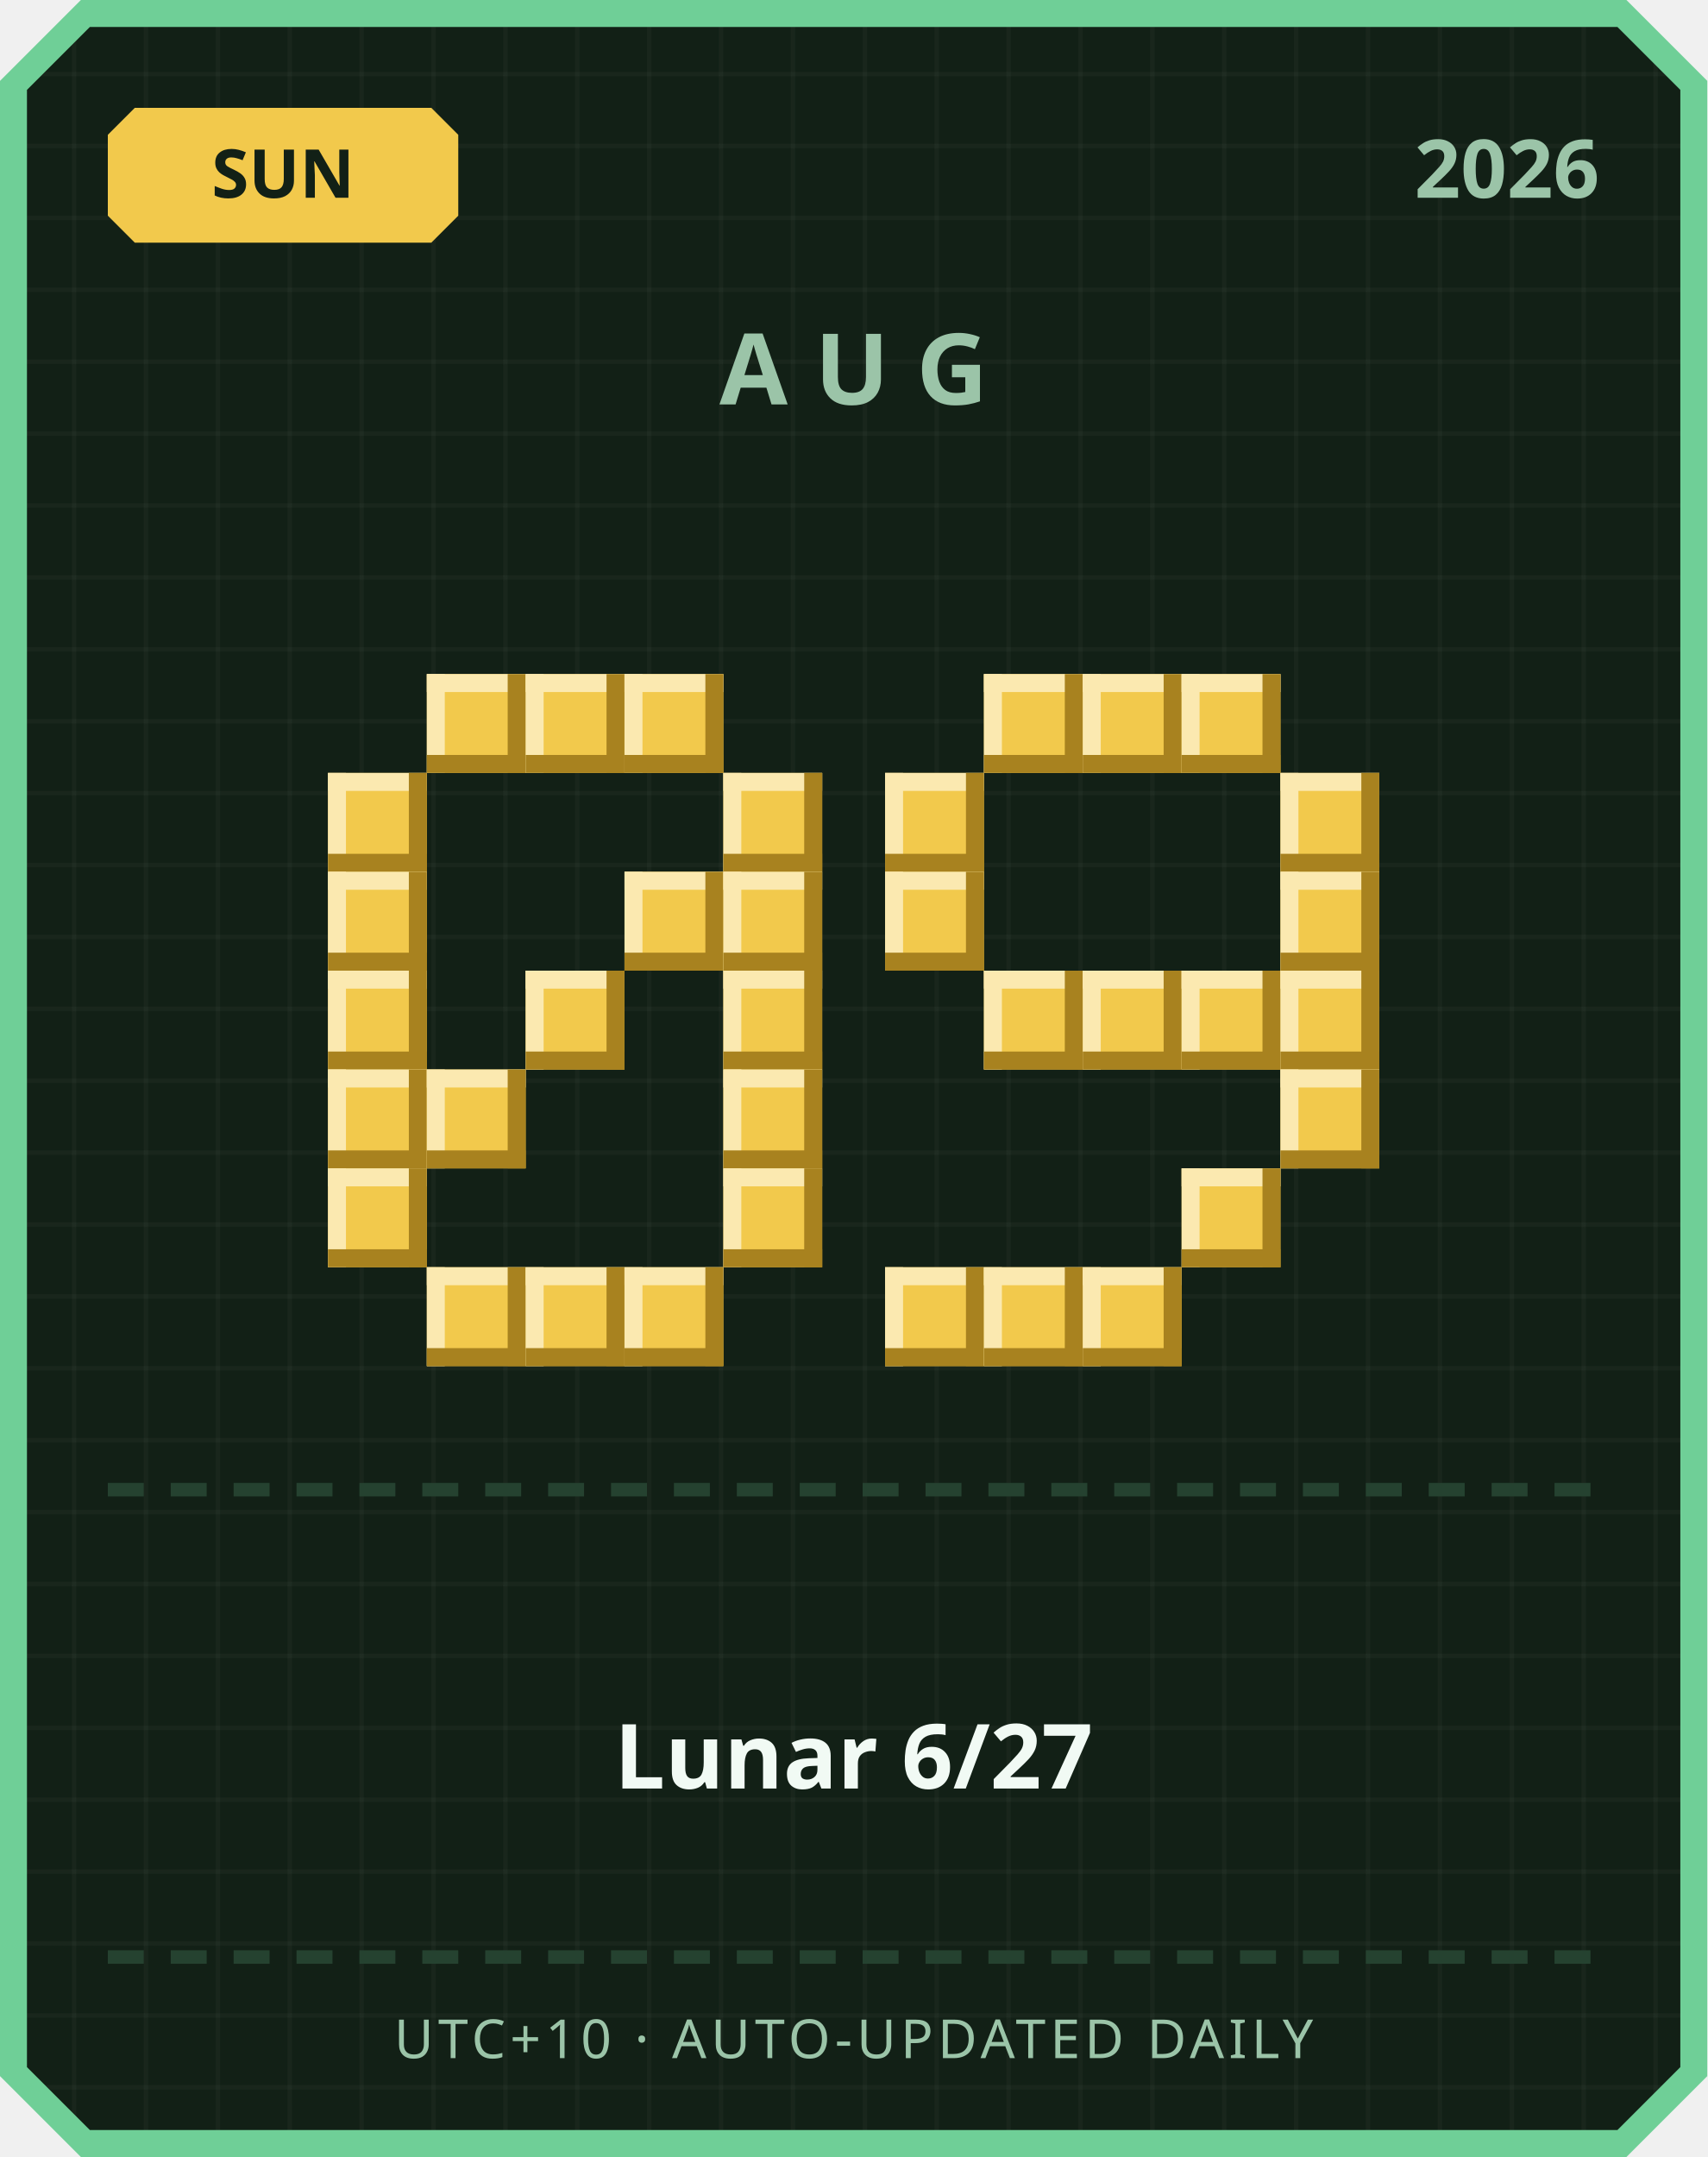
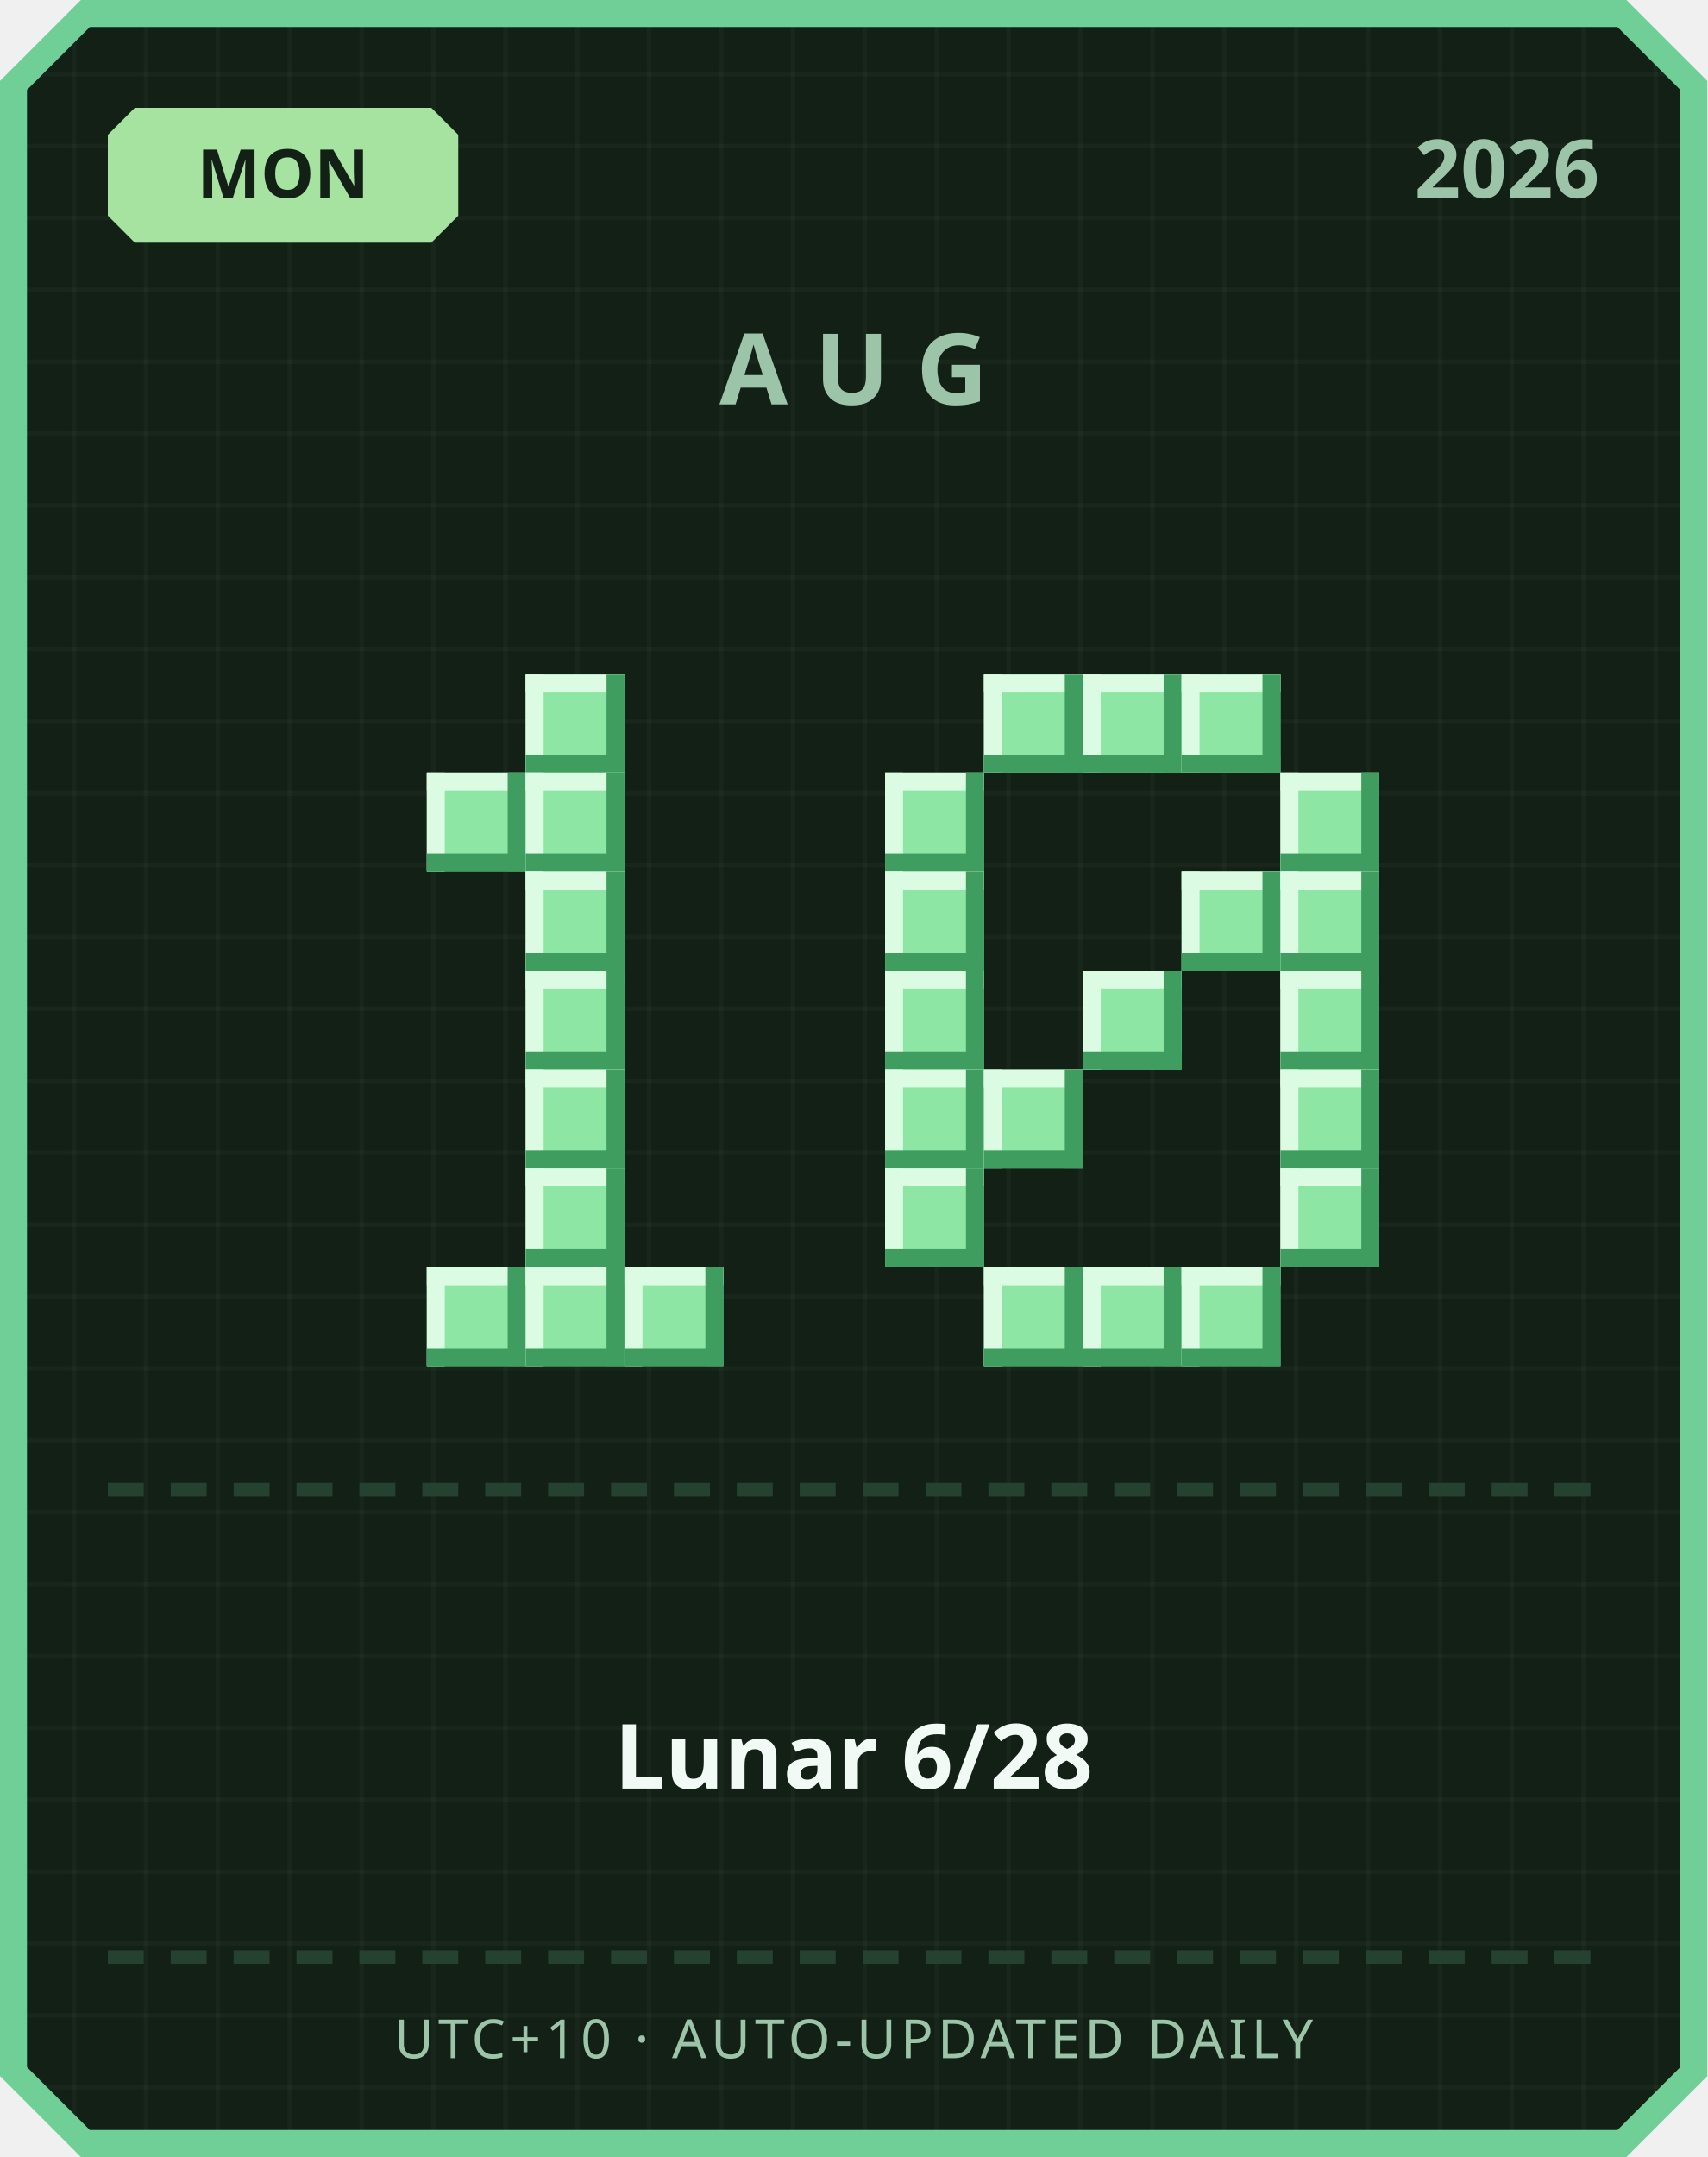
<svg xmlns="http://www.w3.org/2000/svg" width="380" height="480" viewBox="0 0 380 480">
  <defs>
    <pattern id="grid" width="16" height="16" patternUnits="userSpaceOnUse">
      <rect width="16" height="16" fill="#122016" />
      <rect width="1" height="16" fill="#ffffff" opacity="0.03" />
      <rect width="16" height="1" fill="#ffffff" opacity="0.03" />
    </pattern>
  </defs>
  <path d="M 18,0 L 362,0 L 380,18 L 380,462 L 362,480 L 18,480 L 0,462 L 0,18 Z" fill="#6fcf97" />
  <path d="M 20,6 L 360,6 L 374,20 L 374,460 L 360,474 L 20,474 L 6,460 L 6,20 Z" fill="url(#grid)" />
-   <path d="M 30,24 L 96,24 L 102,30 L 102,48 L 96,54 L 30,54 L 24,48 L 24,30 Z" fill="#f2c94c" />
-   <text x="63" y="44" text-anchor="middle" font-family="'Segoe UI', sans-serif" font-size="15" font-weight="700" fill="#122016">SUN</text>
+   <path d="M 30,24 L 96,24 L 102,30 L 102,48 L 96,54 L 30,54 L 24,48 L 24,30 Z" fill="#a6e3a1" />
+   <text x="63" y="44" text-anchor="middle" font-family="'Segoe UI', sans-serif" font-size="15" font-weight="700" fill="#122016">MON</text>
  <text x="356" y="44" text-anchor="end" font-family="'Segoe UI', sans-serif" font-size="18" font-weight="700" fill="#9bc4a8">2026</text>
  <text x="190" y="90" text-anchor="middle" font-family="'Segoe UI', sans-serif" font-size="22" font-weight="700" letter-spacing="6" fill="#9bc4a8">AUG</text>
-   <rect x="95" y="150" width="22" height="22" fill="#f2c94c" />
-   <rect x="95" y="150" width="22" height="4" fill="#fbe9b0" />
-   <rect x="95" y="150" width="4" height="22" fill="#fbe9b0" />
-   <rect x="95" y="168" width="22" height="4" fill="#a8821f" />
-   <rect x="113" y="150" width="4" height="22" fill="#a8821f" />
-   <rect x="117" y="150" width="22" height="22" fill="#f2c94c" />
-   <rect x="117" y="150" width="22" height="4" fill="#fbe9b0" />
-   <rect x="117" y="150" width="4" height="22" fill="#fbe9b0" />
-   <rect x="117" y="168" width="22" height="4" fill="#a8821f" />
-   <rect x="135" y="150" width="4" height="22" fill="#a8821f" />
-   <rect x="139" y="150" width="22" height="22" fill="#f2c94c" />
-   <rect x="139" y="150" width="22" height="4" fill="#fbe9b0" />
-   <rect x="139" y="150" width="4" height="22" fill="#fbe9b0" />
-   <rect x="139" y="168" width="22" height="4" fill="#a8821f" />
-   <rect x="157" y="150" width="4" height="22" fill="#a8821f" />
-   <rect x="73" y="172" width="22" height="22" fill="#f2c94c" />
-   <rect x="73" y="172" width="22" height="4" fill="#fbe9b0" />
-   <rect x="73" y="172" width="4" height="22" fill="#fbe9b0" />
-   <rect x="73" y="190" width="22" height="4" fill="#a8821f" />
-   <rect x="91" y="172" width="4" height="22" fill="#a8821f" />
-   <rect x="161" y="172" width="22" height="22" fill="#f2c94c" />
-   <rect x="161" y="172" width="22" height="4" fill="#fbe9b0" />
-   <rect x="161" y="172" width="4" height="22" fill="#fbe9b0" />
-   <rect x="161" y="190" width="22" height="4" fill="#a8821f" />
-   <rect x="179" y="172" width="4" height="22" fill="#a8821f" />
-   <rect x="73" y="194" width="22" height="22" fill="#f2c94c" />
-   <rect x="73" y="194" width="22" height="4" fill="#fbe9b0" />
-   <rect x="73" y="194" width="4" height="22" fill="#fbe9b0" />
-   <rect x="73" y="212" width="22" height="4" fill="#a8821f" />
-   <rect x="91" y="194" width="4" height="22" fill="#a8821f" />
-   <rect x="139" y="194" width="22" height="22" fill="#f2c94c" />
-   <rect x="139" y="194" width="22" height="4" fill="#fbe9b0" />
-   <rect x="139" y="194" width="4" height="22" fill="#fbe9b0" />
-   <rect x="139" y="212" width="22" height="4" fill="#a8821f" />
-   <rect x="157" y="194" width="4" height="22" fill="#a8821f" />
-   <rect x="161" y="194" width="22" height="22" fill="#f2c94c" />
-   <rect x="161" y="194" width="22" height="4" fill="#fbe9b0" />
-   <rect x="161" y="194" width="4" height="22" fill="#fbe9b0" />
-   <rect x="161" y="212" width="22" height="4" fill="#a8821f" />
-   <rect x="179" y="194" width="4" height="22" fill="#a8821f" />
-   <rect x="73" y="216" width="22" height="22" fill="#f2c94c" />
-   <rect x="73" y="216" width="22" height="4" fill="#fbe9b0" />
-   <rect x="73" y="216" width="4" height="22" fill="#fbe9b0" />
-   <rect x="73" y="234" width="22" height="4" fill="#a8821f" />
-   <rect x="91" y="216" width="4" height="22" fill="#a8821f" />
-   <rect x="117" y="216" width="22" height="22" fill="#f2c94c" />
-   <rect x="117" y="216" width="22" height="4" fill="#fbe9b0" />
-   <rect x="117" y="216" width="4" height="22" fill="#fbe9b0" />
-   <rect x="117" y="234" width="22" height="4" fill="#a8821f" />
-   <rect x="135" y="216" width="4" height="22" fill="#a8821f" />
-   <rect x="161" y="216" width="22" height="22" fill="#f2c94c" />
-   <rect x="161" y="216" width="22" height="4" fill="#fbe9b0" />
-   <rect x="161" y="216" width="4" height="22" fill="#fbe9b0" />
-   <rect x="161" y="234" width="22" height="4" fill="#a8821f" />
-   <rect x="179" y="216" width="4" height="22" fill="#a8821f" />
-   <rect x="73" y="238" width="22" height="22" fill="#f2c94c" />
-   <rect x="73" y="238" width="22" height="4" fill="#fbe9b0" />
-   <rect x="73" y="238" width="4" height="22" fill="#fbe9b0" />
-   <rect x="73" y="256" width="22" height="4" fill="#a8821f" />
-   <rect x="91" y="238" width="4" height="22" fill="#a8821f" />
-   <rect x="95" y="238" width="22" height="22" fill="#f2c94c" />
-   <rect x="95" y="238" width="22" height="4" fill="#fbe9b0" />
-   <rect x="95" y="238" width="4" height="22" fill="#fbe9b0" />
-   <rect x="95" y="256" width="22" height="4" fill="#a8821f" />
-   <rect x="113" y="238" width="4" height="22" fill="#a8821f" />
-   <rect x="161" y="238" width="22" height="22" fill="#f2c94c" />
-   <rect x="161" y="238" width="22" height="4" fill="#fbe9b0" />
-   <rect x="161" y="238" width="4" height="22" fill="#fbe9b0" />
-   <rect x="161" y="256" width="22" height="4" fill="#a8821f" />
-   <rect x="179" y="238" width="4" height="22" fill="#a8821f" />
-   <rect x="73" y="260" width="22" height="22" fill="#f2c94c" />
-   <rect x="73" y="260" width="22" height="4" fill="#fbe9b0" />
-   <rect x="73" y="260" width="4" height="22" fill="#fbe9b0" />
-   <rect x="73" y="278" width="22" height="4" fill="#a8821f" />
-   <rect x="91" y="260" width="4" height="22" fill="#a8821f" />
-   <rect x="161" y="260" width="22" height="22" fill="#f2c94c" />
-   <rect x="161" y="260" width="22" height="4" fill="#fbe9b0" />
-   <rect x="161" y="260" width="4" height="22" fill="#fbe9b0" />
-   <rect x="161" y="278" width="22" height="4" fill="#a8821f" />
-   <rect x="179" y="260" width="4" height="22" fill="#a8821f" />
-   <rect x="95" y="282" width="22" height="22" fill="#f2c94c" />
-   <rect x="95" y="282" width="22" height="4" fill="#fbe9b0" />
-   <rect x="95" y="282" width="4" height="22" fill="#fbe9b0" />
-   <rect x="95" y="300" width="22" height="4" fill="#a8821f" />
-   <rect x="113" y="282" width="4" height="22" fill="#a8821f" />
-   <rect x="117" y="282" width="22" height="22" fill="#f2c94c" />
-   <rect x="117" y="282" width="22" height="4" fill="#fbe9b0" />
-   <rect x="117" y="282" width="4" height="22" fill="#fbe9b0" />
-   <rect x="117" y="300" width="22" height="4" fill="#a8821f" />
-   <rect x="135" y="282" width="4" height="22" fill="#a8821f" />
-   <rect x="139" y="282" width="22" height="22" fill="#f2c94c" />
-   <rect x="139" y="282" width="22" height="4" fill="#fbe9b0" />
-   <rect x="139" y="282" width="4" height="22" fill="#fbe9b0" />
-   <rect x="139" y="300" width="22" height="4" fill="#a8821f" />
-   <rect x="157" y="282" width="4" height="22" fill="#a8821f" />
-   <rect x="219" y="150" width="22" height="22" fill="#f2c94c" />
-   <rect x="219" y="150" width="22" height="4" fill="#fbe9b0" />
-   <rect x="219" y="150" width="4" height="22" fill="#fbe9b0" />
-   <rect x="219" y="168" width="22" height="4" fill="#a8821f" />
-   <rect x="237" y="150" width="4" height="22" fill="#a8821f" />
-   <rect x="241" y="150" width="22" height="22" fill="#f2c94c" />
-   <rect x="241" y="150" width="22" height="4" fill="#fbe9b0" />
-   <rect x="241" y="150" width="4" height="22" fill="#fbe9b0" />
-   <rect x="241" y="168" width="22" height="4" fill="#a8821f" />
-   <rect x="259" y="150" width="4" height="22" fill="#a8821f" />
-   <rect x="263" y="150" width="22" height="22" fill="#f2c94c" />
-   <rect x="263" y="150" width="22" height="4" fill="#fbe9b0" />
-   <rect x="263" y="150" width="4" height="22" fill="#fbe9b0" />
-   <rect x="263" y="168" width="22" height="4" fill="#a8821f" />
-   <rect x="281" y="150" width="4" height="22" fill="#a8821f" />
-   <rect x="197" y="172" width="22" height="22" fill="#f2c94c" />
-   <rect x="197" y="172" width="22" height="4" fill="#fbe9b0" />
-   <rect x="197" y="172" width="4" height="22" fill="#fbe9b0" />
-   <rect x="197" y="190" width="22" height="4" fill="#a8821f" />
-   <rect x="215" y="172" width="4" height="22" fill="#a8821f" />
-   <rect x="285" y="172" width="22" height="22" fill="#f2c94c" />
-   <rect x="285" y="172" width="22" height="4" fill="#fbe9b0" />
-   <rect x="285" y="172" width="4" height="22" fill="#fbe9b0" />
-   <rect x="285" y="190" width="22" height="4" fill="#a8821f" />
-   <rect x="303" y="172" width="4" height="22" fill="#a8821f" />
-   <rect x="197" y="194" width="22" height="22" fill="#f2c94c" />
-   <rect x="197" y="194" width="22" height="4" fill="#fbe9b0" />
-   <rect x="197" y="194" width="4" height="22" fill="#fbe9b0" />
-   <rect x="197" y="212" width="22" height="4" fill="#a8821f" />
-   <rect x="215" y="194" width="4" height="22" fill="#a8821f" />
-   <rect x="285" y="194" width="22" height="22" fill="#f2c94c" />
-   <rect x="285" y="194" width="22" height="4" fill="#fbe9b0" />
-   <rect x="285" y="194" width="4" height="22" fill="#fbe9b0" />
-   <rect x="285" y="212" width="22" height="4" fill="#a8821f" />
-   <rect x="303" y="194" width="4" height="22" fill="#a8821f" />
-   <rect x="219" y="216" width="22" height="22" fill="#f2c94c" />
-   <rect x="219" y="216" width="22" height="4" fill="#fbe9b0" />
-   <rect x="219" y="216" width="4" height="22" fill="#fbe9b0" />
-   <rect x="219" y="234" width="22" height="4" fill="#a8821f" />
-   <rect x="237" y="216" width="4" height="22" fill="#a8821f" />
-   <rect x="241" y="216" width="22" height="22" fill="#f2c94c" />
-   <rect x="241" y="216" width="22" height="4" fill="#fbe9b0" />
-   <rect x="241" y="216" width="4" height="22" fill="#fbe9b0" />
-   <rect x="241" y="234" width="22" height="4" fill="#a8821f" />
-   <rect x="259" y="216" width="4" height="22" fill="#a8821f" />
-   <rect x="263" y="216" width="22" height="22" fill="#f2c94c" />
-   <rect x="263" y="216" width="22" height="4" fill="#fbe9b0" />
-   <rect x="263" y="216" width="4" height="22" fill="#fbe9b0" />
-   <rect x="263" y="234" width="22" height="4" fill="#a8821f" />
-   <rect x="281" y="216" width="4" height="22" fill="#a8821f" />
-   <rect x="285" y="216" width="22" height="22" fill="#f2c94c" />
-   <rect x="285" y="216" width="22" height="4" fill="#fbe9b0" />
-   <rect x="285" y="216" width="4" height="22" fill="#fbe9b0" />
-   <rect x="285" y="234" width="22" height="4" fill="#a8821f" />
-   <rect x="303" y="216" width="4" height="22" fill="#a8821f" />
-   <rect x="285" y="238" width="22" height="22" fill="#f2c94c" />
-   <rect x="285" y="238" width="22" height="4" fill="#fbe9b0" />
-   <rect x="285" y="238" width="4" height="22" fill="#fbe9b0" />
-   <rect x="285" y="256" width="22" height="4" fill="#a8821f" />
-   <rect x="303" y="238" width="4" height="22" fill="#a8821f" />
-   <rect x="263" y="260" width="22" height="22" fill="#f2c94c" />
-   <rect x="263" y="260" width="22" height="4" fill="#fbe9b0" />
-   <rect x="263" y="260" width="4" height="22" fill="#fbe9b0" />
-   <rect x="263" y="278" width="22" height="4" fill="#a8821f" />
-   <rect x="281" y="260" width="4" height="22" fill="#a8821f" />
-   <rect x="197" y="282" width="22" height="22" fill="#f2c94c" />
-   <rect x="197" y="282" width="22" height="4" fill="#fbe9b0" />
-   <rect x="197" y="282" width="4" height="22" fill="#fbe9b0" />
-   <rect x="197" y="300" width="22" height="4" fill="#a8821f" />
-   <rect x="215" y="282" width="4" height="22" fill="#a8821f" />
-   <rect x="219" y="282" width="22" height="22" fill="#f2c94c" />
-   <rect x="219" y="282" width="22" height="4" fill="#fbe9b0" />
-   <rect x="219" y="282" width="4" height="22" fill="#fbe9b0" />
-   <rect x="219" y="300" width="22" height="4" fill="#a8821f" />
-   <rect x="237" y="282" width="4" height="22" fill="#a8821f" />
-   <rect x="241" y="282" width="22" height="22" fill="#f2c94c" />
-   <rect x="241" y="282" width="22" height="4" fill="#fbe9b0" />
-   <rect x="241" y="282" width="4" height="22" fill="#fbe9b0" />
-   <rect x="241" y="300" width="22" height="4" fill="#a8821f" />
-   <rect x="259" y="282" width="4" height="22" fill="#a8821f" />
+   <rect x="117" y="150" width="22" height="22" fill="#8ee6a5" />
+   <rect x="117" y="150" width="22" height="4" fill="#dbfbe3" />
+   <rect x="117" y="150" width="4" height="22" fill="#dbfbe3" />
+   <rect x="117" y="168" width="22" height="4" fill="#3f9e5f" />
+   <rect x="135" y="150" width="4" height="22" fill="#3f9e5f" />
+   <rect x="95" y="172" width="22" height="22" fill="#8ee6a5" />
+   <rect x="95" y="172" width="22" height="4" fill="#dbfbe3" />
+   <rect x="95" y="172" width="4" height="22" fill="#dbfbe3" />
+   <rect x="95" y="190" width="22" height="4" fill="#3f9e5f" />
+   <rect x="113" y="172" width="4" height="22" fill="#3f9e5f" />
+   <rect x="117" y="172" width="22" height="22" fill="#8ee6a5" />
+   <rect x="117" y="172" width="22" height="4" fill="#dbfbe3" />
+   <rect x="117" y="172" width="4" height="22" fill="#dbfbe3" />
+   <rect x="117" y="190" width="22" height="4" fill="#3f9e5f" />
+   <rect x="135" y="172" width="4" height="22" fill="#3f9e5f" />
+   <rect x="117" y="194" width="22" height="22" fill="#8ee6a5" />
+   <rect x="117" y="194" width="22" height="4" fill="#dbfbe3" />
+   <rect x="117" y="194" width="4" height="22" fill="#dbfbe3" />
+   <rect x="117" y="212" width="22" height="4" fill="#3f9e5f" />
+   <rect x="135" y="194" width="4" height="22" fill="#3f9e5f" />
+   <rect x="117" y="216" width="22" height="22" fill="#8ee6a5" />
+   <rect x="117" y="216" width="22" height="4" fill="#dbfbe3" />
+   <rect x="117" y="216" width="4" height="22" fill="#dbfbe3" />
+   <rect x="117" y="234" width="22" height="4" fill="#3f9e5f" />
+   <rect x="135" y="216" width="4" height="22" fill="#3f9e5f" />
+   <rect x="117" y="238" width="22" height="22" fill="#8ee6a5" />
+   <rect x="117" y="238" width="22" height="4" fill="#dbfbe3" />
+   <rect x="117" y="238" width="4" height="22" fill="#dbfbe3" />
+   <rect x="117" y="256" width="22" height="4" fill="#3f9e5f" />
+   <rect x="135" y="238" width="4" height="22" fill="#3f9e5f" />
+   <rect x="117" y="260" width="22" height="22" fill="#8ee6a5" />
+   <rect x="117" y="260" width="22" height="4" fill="#dbfbe3" />
+   <rect x="117" y="260" width="4" height="22" fill="#dbfbe3" />
+   <rect x="117" y="278" width="22" height="4" fill="#3f9e5f" />
+   <rect x="135" y="260" width="4" height="22" fill="#3f9e5f" />
+   <rect x="95" y="282" width="22" height="22" fill="#8ee6a5" />
+   <rect x="95" y="282" width="22" height="4" fill="#dbfbe3" />
+   <rect x="95" y="282" width="4" height="22" fill="#dbfbe3" />
+   <rect x="95" y="300" width="22" height="4" fill="#3f9e5f" />
+   <rect x="113" y="282" width="4" height="22" fill="#3f9e5f" />
+   <rect x="117" y="282" width="22" height="22" fill="#8ee6a5" />
+   <rect x="117" y="282" width="22" height="4" fill="#dbfbe3" />
+   <rect x="117" y="282" width="4" height="22" fill="#dbfbe3" />
+   <rect x="117" y="300" width="22" height="4" fill="#3f9e5f" />
+   <rect x="135" y="282" width="4" height="22" fill="#3f9e5f" />
+   <rect x="139" y="282" width="22" height="22" fill="#8ee6a5" />
+   <rect x="139" y="282" width="22" height="4" fill="#dbfbe3" />
+   <rect x="139" y="282" width="4" height="22" fill="#dbfbe3" />
+   <rect x="139" y="300" width="22" height="4" fill="#3f9e5f" />
+   <rect x="157" y="282" width="4" height="22" fill="#3f9e5f" />
+   <rect x="219" y="150" width="22" height="22" fill="#8ee6a5" />
+   <rect x="219" y="150" width="22" height="4" fill="#dbfbe3" />
+   <rect x="219" y="150" width="4" height="22" fill="#dbfbe3" />
+   <rect x="219" y="168" width="22" height="4" fill="#3f9e5f" />
+   <rect x="237" y="150" width="4" height="22" fill="#3f9e5f" />
+   <rect x="241" y="150" width="22" height="22" fill="#8ee6a5" />
+   <rect x="241" y="150" width="22" height="4" fill="#dbfbe3" />
+   <rect x="241" y="150" width="4" height="22" fill="#dbfbe3" />
+   <rect x="241" y="168" width="22" height="4" fill="#3f9e5f" />
+   <rect x="259" y="150" width="4" height="22" fill="#3f9e5f" />
+   <rect x="263" y="150" width="22" height="22" fill="#8ee6a5" />
+   <rect x="263" y="150" width="22" height="4" fill="#dbfbe3" />
+   <rect x="263" y="150" width="4" height="22" fill="#dbfbe3" />
+   <rect x="263" y="168" width="22" height="4" fill="#3f9e5f" />
+   <rect x="281" y="150" width="4" height="22" fill="#3f9e5f" />
+   <rect x="197" y="172" width="22" height="22" fill="#8ee6a5" />
+   <rect x="197" y="172" width="22" height="4" fill="#dbfbe3" />
+   <rect x="197" y="172" width="4" height="22" fill="#dbfbe3" />
+   <rect x="197" y="190" width="22" height="4" fill="#3f9e5f" />
+   <rect x="215" y="172" width="4" height="22" fill="#3f9e5f" />
+   <rect x="285" y="172" width="22" height="22" fill="#8ee6a5" />
+   <rect x="285" y="172" width="22" height="4" fill="#dbfbe3" />
+   <rect x="285" y="172" width="4" height="22" fill="#dbfbe3" />
+   <rect x="285" y="190" width="22" height="4" fill="#3f9e5f" />
+   <rect x="303" y="172" width="4" height="22" fill="#3f9e5f" />
+   <rect x="197" y="194" width="22" height="22" fill="#8ee6a5" />
+   <rect x="197" y="194" width="22" height="4" fill="#dbfbe3" />
+   <rect x="197" y="194" width="4" height="22" fill="#dbfbe3" />
+   <rect x="197" y="212" width="22" height="4" fill="#3f9e5f" />
+   <rect x="215" y="194" width="4" height="22" fill="#3f9e5f" />
+   <rect x="263" y="194" width="22" height="22" fill="#8ee6a5" />
+   <rect x="263" y="194" width="22" height="4" fill="#dbfbe3" />
+   <rect x="263" y="194" width="4" height="22" fill="#dbfbe3" />
+   <rect x="263" y="212" width="22" height="4" fill="#3f9e5f" />
+   <rect x="281" y="194" width="4" height="22" fill="#3f9e5f" />
+   <rect x="285" y="194" width="22" height="22" fill="#8ee6a5" />
+   <rect x="285" y="194" width="22" height="4" fill="#dbfbe3" />
+   <rect x="285" y="194" width="4" height="22" fill="#dbfbe3" />
+   <rect x="285" y="212" width="22" height="4" fill="#3f9e5f" />
+   <rect x="303" y="194" width="4" height="22" fill="#3f9e5f" />
+   <rect x="197" y="216" width="22" height="22" fill="#8ee6a5" />
+   <rect x="197" y="216" width="22" height="4" fill="#dbfbe3" />
+   <rect x="197" y="216" width="4" height="22" fill="#dbfbe3" />
+   <rect x="197" y="234" width="22" height="4" fill="#3f9e5f" />
+   <rect x="215" y="216" width="4" height="22" fill="#3f9e5f" />
+   <rect x="241" y="216" width="22" height="22" fill="#8ee6a5" />
+   <rect x="241" y="216" width="22" height="4" fill="#dbfbe3" />
+   <rect x="241" y="216" width="4" height="22" fill="#dbfbe3" />
+   <rect x="241" y="234" width="22" height="4" fill="#3f9e5f" />
+   <rect x="259" y="216" width="4" height="22" fill="#3f9e5f" />
+   <rect x="285" y="216" width="22" height="22" fill="#8ee6a5" />
+   <rect x="285" y="216" width="22" height="4" fill="#dbfbe3" />
+   <rect x="285" y="216" width="4" height="22" fill="#dbfbe3" />
+   <rect x="285" y="234" width="22" height="4" fill="#3f9e5f" />
+   <rect x="303" y="216" width="4" height="22" fill="#3f9e5f" />
+   <rect x="197" y="238" width="22" height="22" fill="#8ee6a5" />
+   <rect x="197" y="238" width="22" height="4" fill="#dbfbe3" />
+   <rect x="197" y="238" width="4" height="22" fill="#dbfbe3" />
+   <rect x="197" y="256" width="22" height="4" fill="#3f9e5f" />
+   <rect x="215" y="238" width="4" height="22" fill="#3f9e5f" />
+   <rect x="219" y="238" width="22" height="22" fill="#8ee6a5" />
+   <rect x="219" y="238" width="22" height="4" fill="#dbfbe3" />
+   <rect x="219" y="238" width="4" height="22" fill="#dbfbe3" />
+   <rect x="219" y="256" width="22" height="4" fill="#3f9e5f" />
+   <rect x="237" y="238" width="4" height="22" fill="#3f9e5f" />
+   <rect x="285" y="238" width="22" height="22" fill="#8ee6a5" />
+   <rect x="285" y="238" width="22" height="4" fill="#dbfbe3" />
+   <rect x="285" y="238" width="4" height="22" fill="#dbfbe3" />
+   <rect x="285" y="256" width="22" height="4" fill="#3f9e5f" />
+   <rect x="303" y="238" width="4" height="22" fill="#3f9e5f" />
+   <rect x="197" y="260" width="22" height="22" fill="#8ee6a5" />
+   <rect x="197" y="260" width="22" height="4" fill="#dbfbe3" />
+   <rect x="197" y="260" width="4" height="22" fill="#dbfbe3" />
+   <rect x="197" y="278" width="22" height="4" fill="#3f9e5f" />
+   <rect x="215" y="260" width="4" height="22" fill="#3f9e5f" />
+   <rect x="285" y="260" width="22" height="22" fill="#8ee6a5" />
+   <rect x="285" y="260" width="22" height="4" fill="#dbfbe3" />
+   <rect x="285" y="260" width="4" height="22" fill="#dbfbe3" />
+   <rect x="285" y="278" width="22" height="4" fill="#3f9e5f" />
+   <rect x="303" y="260" width="4" height="22" fill="#3f9e5f" />
+   <rect x="219" y="282" width="22" height="22" fill="#8ee6a5" />
+   <rect x="219" y="282" width="22" height="4" fill="#dbfbe3" />
+   <rect x="219" y="282" width="4" height="22" fill="#dbfbe3" />
+   <rect x="219" y="300" width="22" height="4" fill="#3f9e5f" />
+   <rect x="237" y="282" width="4" height="22" fill="#3f9e5f" />
+   <rect x="241" y="282" width="22" height="22" fill="#8ee6a5" />
+   <rect x="241" y="282" width="22" height="4" fill="#dbfbe3" />
+   <rect x="241" y="282" width="4" height="22" fill="#dbfbe3" />
+   <rect x="241" y="300" width="22" height="4" fill="#3f9e5f" />
+   <rect x="259" y="282" width="4" height="22" fill="#3f9e5f" />
+   <rect x="263" y="282" width="22" height="22" fill="#8ee6a5" />
+   <rect x="263" y="282" width="22" height="4" fill="#dbfbe3" />
+   <rect x="263" y="282" width="4" height="22" fill="#dbfbe3" />
+   <rect x="263" y="300" width="22" height="4" fill="#3f9e5f" />
+   <rect x="281" y="282" width="4" height="22" fill="#3f9e5f" />
  <rect x="24" y="330" width="8" height="3" fill="#254230" />
  <rect x="38" y="330" width="8" height="3" fill="#254230" />
  <rect x="52" y="330" width="8" height="3" fill="#254230" />
  <rect x="66" y="330" width="8" height="3" fill="#254230" />
  <rect x="80" y="330" width="8" height="3" fill="#254230" />
  <rect x="94" y="330" width="8" height="3" fill="#254230" />
  <rect x="108" y="330" width="8" height="3" fill="#254230" />
  <rect x="122" y="330" width="8" height="3" fill="#254230" />
  <rect x="136" y="330" width="8" height="3" fill="#254230" />
  <rect x="150" y="330" width="8" height="3" fill="#254230" />
  <rect x="164" y="330" width="8" height="3" fill="#254230" />
  <rect x="178" y="330" width="8" height="3" fill="#254230" />
  <rect x="192" y="330" width="8" height="3" fill="#254230" />
  <rect x="206" y="330" width="8" height="3" fill="#254230" />
  <rect x="220" y="330" width="8" height="3" fill="#254230" />
  <rect x="234" y="330" width="8" height="3" fill="#254230" />
  <rect x="248" y="330" width="8" height="3" fill="#254230" />
  <rect x="262" y="330" width="8" height="3" fill="#254230" />
  <rect x="276" y="330" width="8" height="3" fill="#254230" />
  <rect x="290" y="330" width="8" height="3" fill="#254230" />
  <rect x="304" y="330" width="8" height="3" fill="#254230" />
  <rect x="318" y="330" width="8" height="3" fill="#254230" />
  <rect x="332" y="330" width="8" height="3" fill="#254230" />
  <rect x="346" y="330" width="8" height="3" fill="#254230" />
-   <text x="190" y="398" text-anchor="middle" font-family="'Segoe UI', 'Microsoft JhengHei', sans-serif" font-size="20" font-weight="700" fill="#f1faf4">Lunar 6/27</text>
+   <text x="190" y="398" text-anchor="middle" font-family="'Segoe UI', 'Microsoft JhengHei', sans-serif" font-size="20" font-weight="700" fill="#f1faf4">Lunar 6/28</text>
  <rect x="24" y="434" width="8" height="3" fill="#254230" />
  <rect x="38" y="434" width="8" height="3" fill="#254230" />
  <rect x="52" y="434" width="8" height="3" fill="#254230" />
  <rect x="66" y="434" width="8" height="3" fill="#254230" />
  <rect x="80" y="434" width="8" height="3" fill="#254230" />
  <rect x="94" y="434" width="8" height="3" fill="#254230" />
  <rect x="108" y="434" width="8" height="3" fill="#254230" />
  <rect x="122" y="434" width="8" height="3" fill="#254230" />
  <rect x="136" y="434" width="8" height="3" fill="#254230" />
  <rect x="150" y="434" width="8" height="3" fill="#254230" />
  <rect x="164" y="434" width="8" height="3" fill="#254230" />
  <rect x="178" y="434" width="8" height="3" fill="#254230" />
  <rect x="192" y="434" width="8" height="3" fill="#254230" />
  <rect x="206" y="434" width="8" height="3" fill="#254230" />
  <rect x="220" y="434" width="8" height="3" fill="#254230" />
  <rect x="234" y="434" width="8" height="3" fill="#254230" />
  <rect x="248" y="434" width="8" height="3" fill="#254230" />
  <rect x="262" y="434" width="8" height="3" fill="#254230" />
  <rect x="276" y="434" width="8" height="3" fill="#254230" />
  <rect x="290" y="434" width="8" height="3" fill="#254230" />
  <rect x="304" y="434" width="8" height="3" fill="#254230" />
  <rect x="318" y="434" width="8" height="3" fill="#254230" />
  <rect x="332" y="434" width="8" height="3" fill="#254230" />
  <rect x="346" y="434" width="8" height="3" fill="#254230" />
  <text x="190" y="458" text-anchor="middle" font-family="'Segoe UI', sans-serif" font-size="12" letter-spacing="1" fill="#9bc4a8">UTC+10 · AUTO-UPDATED DAILY</text>
</svg>
